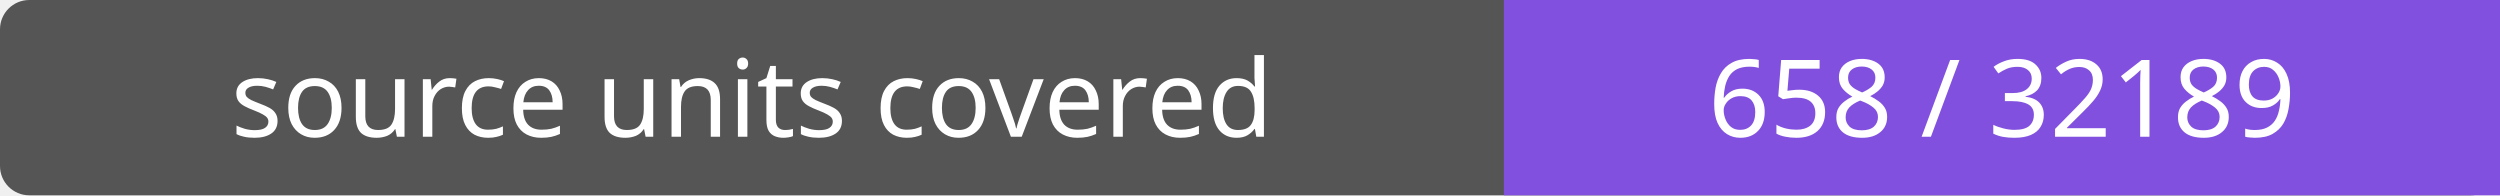
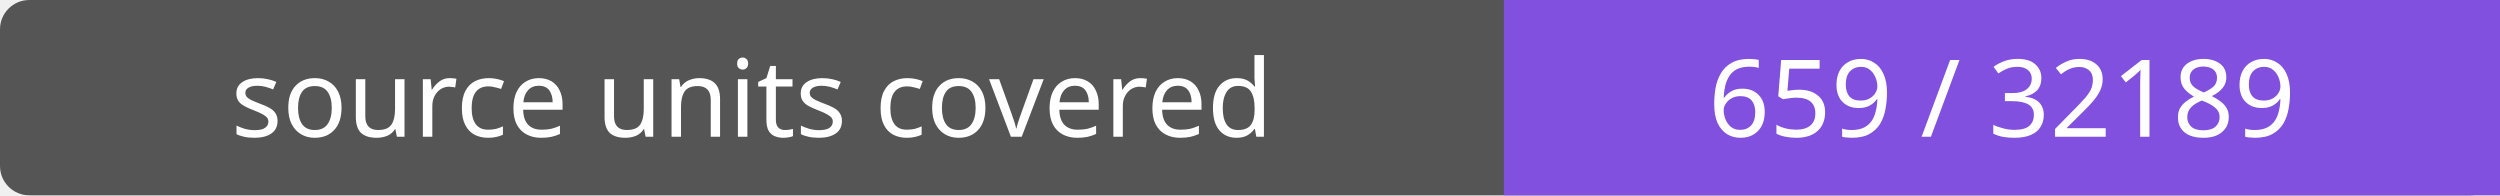
- <svg xmlns="http://www.w3.org/2000/svg" width="256" height="20" role="img" aria-label="source units covered: 658 / 32189">
+ <svg xmlns="http://www.w3.org/2000/svg" width="256" height="20" role="img" aria-label="source units covered: 659 / 32189">
  <rect width="256" height="20" rx="3" fill="#555" />
  <path fill="#8250df" d="M154 0h102v20H154z" />
  <g fill="#fff" text-anchor="middle" font-family="Verdana,sans-serif" font-size="11">
    <text x="77.0" y="14">source units covered</text>
-     <text x="205.0" y="14">658 / 32189</text>
+     <text x="205.0" y="14">659 / 32189</text>
  </g>
</svg>
